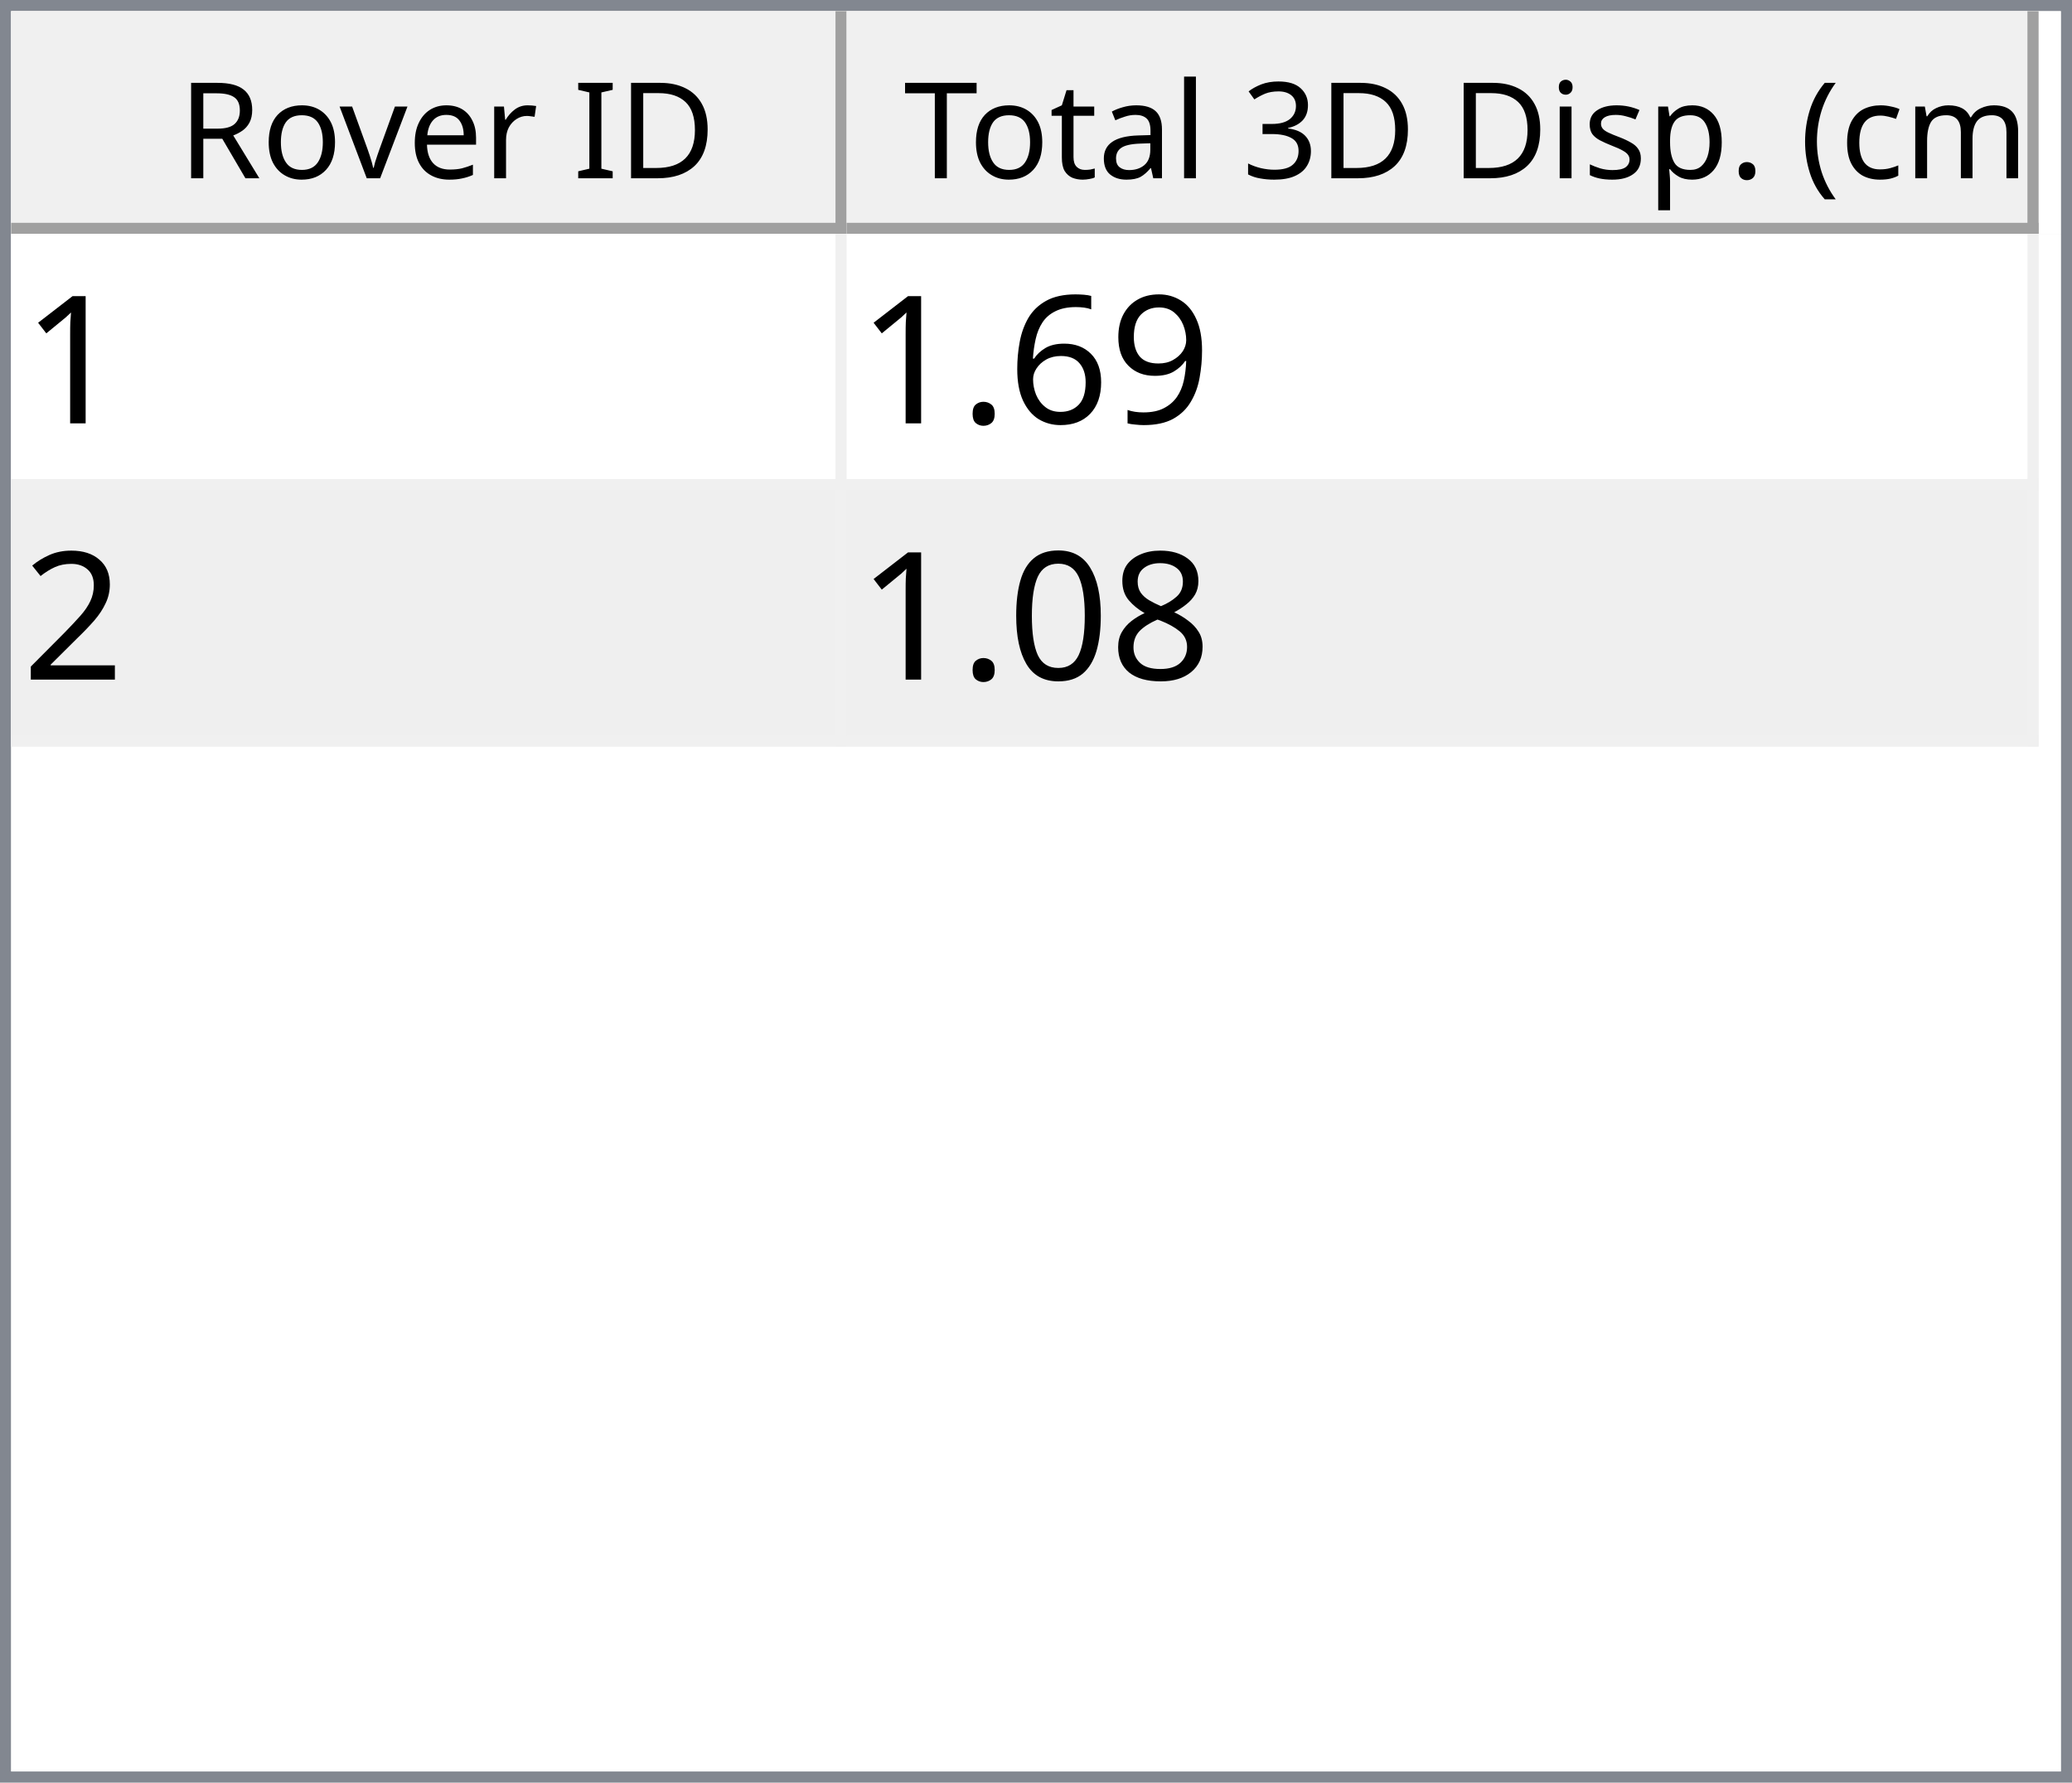
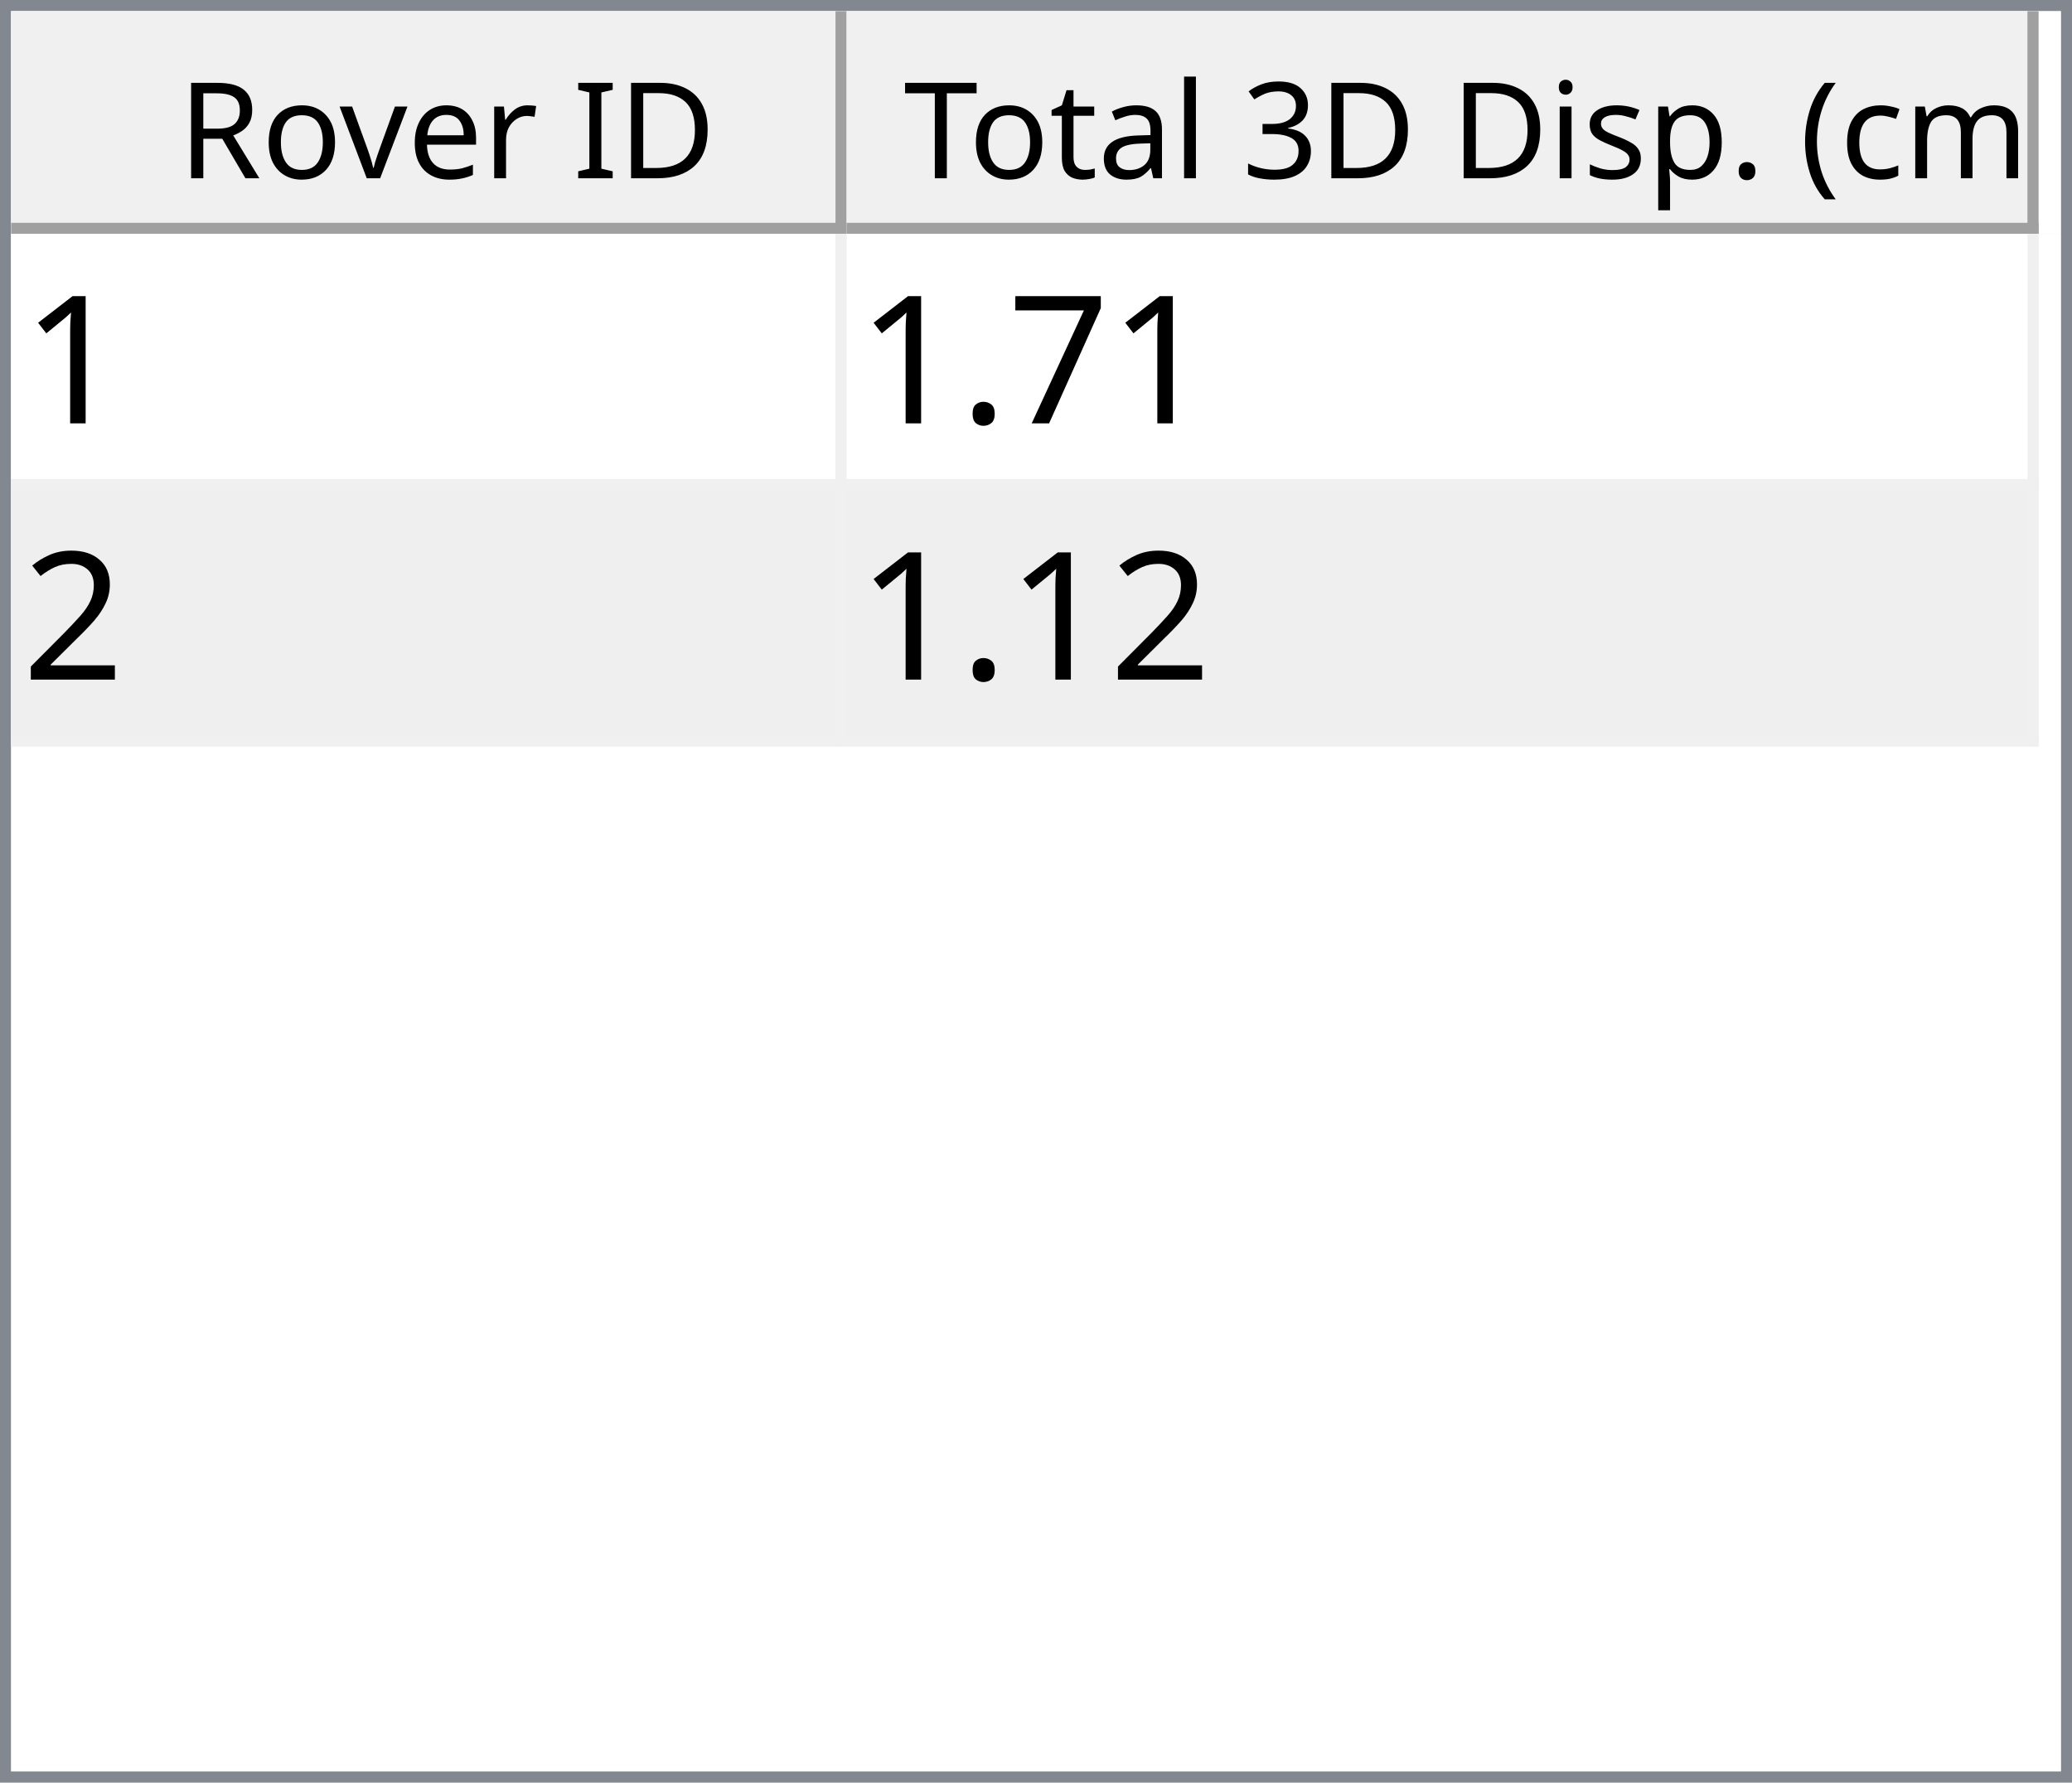
<svg xmlns="http://www.w3.org/2000/svg" style="fill-opacity:1; color-rendering:auto; color-interpolation:auto; text-rendering:auto; stroke:black; stroke-linecap:square; stroke-miterlimit:10; shape-rendering:auto; stroke-opacity:1; fill:black; stroke-dasharray:none; font-weight:normal; stroke-width:1; font-family:'Dialog'; font-style:normal; stroke-linejoin:miter; font-size:12px; stroke-dashoffset:0; image-rendering:auto;" width="186" height="160">
  <defs id="genericDefs" />
  <g>
    <defs id="defs1">
      <clipPath clipPathUnits="userSpaceOnUse" id="clipPath1">
        <path d="M0 0 L186 0 L186 160 L0 160 L0 0 Z" />
      </clipPath>
      <clipPath clipPathUnits="userSpaceOnUse" id="clipPath2">
        <path d="M0 0 L0 160 L186 160 L186 0 Z" />
      </clipPath>
      <clipPath clipPathUnits="userSpaceOnUse" id="clipPath3">
        <path d="M0 0 L0 20 L184 20 L184 0 Z" />
      </clipPath>
      <clipPath clipPathUnits="userSpaceOnUse" id="clipPath4">
        <path d="M0 0 L0 20 L75 20 L75 0 Z" />
      </clipPath>
      <clipPath clipPathUnits="userSpaceOnUse" id="clipPath5">
        <path d="M1 1 L1 19 L74 19 L74 1 Z" />
      </clipPath>
      <clipPath clipPathUnits="userSpaceOnUse" id="clipPath6">
        <path d="M0 0 L0 18 L73 18 L73 0 Z" />
      </clipPath>
      <clipPath clipPathUnits="userSpaceOnUse" id="clipPath7">
        <path d="M-0.5 -0.5 L-0.5 19.5 L74.5 19.5 L74.5 -0.5 Z" />
      </clipPath>
      <clipPath clipPathUnits="userSpaceOnUse" id="clipPath8">
        <path d="M0 0 L0 20 L107 20 L107 0 Z" />
      </clipPath>
      <clipPath clipPathUnits="userSpaceOnUse" id="clipPath9">
        <path d="M1 1 L1 19 L106 19 L106 1 Z" />
      </clipPath>
      <clipPath clipPathUnits="userSpaceOnUse" id="clipPath10">
        <path d="M0 0 L0 18 L105 18 L105 0 Z" />
      </clipPath>
      <clipPath clipPathUnits="userSpaceOnUse" id="clipPath11">
        <path d="M-0.5 -0.5 L-0.5 19.5 L106.5 19.5 L106.5 -0.5 Z" />
      </clipPath>
      <clipPath clipPathUnits="userSpaceOnUse" id="clipPath12">
        <path d="M0 0 L0 138 L184 138 L184 0 Z" />
      </clipPath>
      <clipPath clipPathUnits="userSpaceOnUse" id="clipPath13">
        <path d="M0 0 L0 46 L182 46 L182 0 Z" />
      </clipPath>
      <clipPath clipPathUnits="userSpaceOnUse" id="clipPath14">
        <path d="M-0.5 -0.5 L-0.5 45.5 L181.5 45.5 L181.5 -0.5 Z" />
      </clipPath>
      <clipPath clipPathUnits="userSpaceOnUse" id="clipPath15">
        <path d="M0 0 L0 22 L74 22 L74 0 Z" />
      </clipPath>
      <clipPath clipPathUnits="userSpaceOnUse" id="clipPath16">
        <path d="M0 0 L0 22 L106 22 L106 0 Z" />
      </clipPath>
      <font horiz-adv-x="64.551" id="font1">
        <font-face ascent="107.91" descent="25.098" units-per-em="100" style="font-style:normal; font-family:Segoe UI; font-weight:normal;" />
        <missing-glyph horiz-adv-x="64.551" d="M8.109 0 L8.109 68.266 L56.453 68.266 L56.453 0 L8.109 0 ZM15.328 7.234 L49.219 7.234 L49.219 61.031 L15.328 61.031 L15.328 7.234 Z" />
        <glyph unicode="D" horiz-adv-x="70.117" d="M9.188 0 L9.188 70.016 L28.516 70.016 Q65.531 70.016 65.531 35.891 Q65.531 19.672 55.25 9.836 Q44.969 0 27.734 0 L9.188 0 ZM17.391 62.594 L17.391 7.422 L27.828 7.422 Q41.609 7.422 49.273 14.797 Q56.938 22.172 56.938 35.688 Q56.938 62.594 28.328 62.594 L17.391 62.594 Z" />
        <glyph unicode="I" horiz-adv-x="26.611" d="M17.391 0 L9.188 0 L9.188 70.016 L17.391 70.016 L17.391 0 Z" />
        <glyph unicode=" " horiz-adv-x="27.393" d="" />
        <glyph unicode="r" horiz-adv-x="34.766" d="M34.188 41.891 Q32.078 43.5 28.125 43.5 Q23 43.5 19.555 38.672 Q16.109 33.844 16.109 25.484 L16.109 0 L8.109 0 L8.109 50 L16.109 50 L16.109 39.703 L16.312 39.703 Q18.016 44.969 21.531 47.922 Q25.047 50.875 29.391 50.875 Q32.516 50.875 34.188 50.203 L34.188 41.891 Z" />
        <glyph unicode="e" horiz-adv-x="52.295" d="M48.297 23 L12.984 23 Q13.188 14.656 17.484 10.109 Q21.781 5.562 29.297 5.562 Q37.75 5.562 44.828 11.141 L44.828 3.609 Q38.234 -1.172 27.391 -1.172 Q16.797 -1.172 10.742 5.641 Q4.688 12.453 4.688 24.812 Q4.688 36.469 11.305 43.82 Q17.922 51.172 27.734 51.172 Q37.547 51.172 42.922 44.828 Q48.297 38.484 48.297 27.203 L48.297 23 ZM40.094 29.781 Q40.047 36.719 36.75 40.578 Q33.453 44.438 27.594 44.438 Q21.922 44.438 17.969 40.383 Q14.016 36.328 13.094 29.781 L40.094 29.781 Z" />
        <glyph unicode="v" horiz-adv-x="47.9" d="M47.406 50 L27.484 0 L19.625 0 L0.688 50 L9.469 50 L22.172 13.672 Q23.578 9.672 23.922 6.688 L24.125 6.688 Q24.609 10.453 25.688 13.484 L38.969 50 L47.406 50 Z" />
        <glyph unicode="o" horiz-adv-x="58.594" d="M29 -1.172 Q17.922 -1.172 11.305 5.836 Q4.688 12.844 4.688 24.422 Q4.688 37.016 11.57 44.094 Q18.453 51.172 30.172 51.172 Q41.359 51.172 47.633 44.289 Q53.906 37.406 53.906 25.203 Q53.906 13.234 47.141 6.031 Q40.375 -1.172 29 -1.172 ZM29.594 44.438 Q21.875 44.438 17.383 39.188 Q12.891 33.938 12.891 24.703 Q12.891 15.828 17.43 10.695 Q21.969 5.562 29.594 5.562 Q37.359 5.562 41.531 10.594 Q45.703 15.625 45.703 24.906 Q45.703 34.281 41.531 39.359 Q37.359 44.438 29.594 44.438 Z" />
        <glyph unicode="R" horiz-adv-x="59.814" d="M59.375 0 L49.609 0 L37.891 19.625 Q36.281 22.359 34.766 24.289 Q33.25 26.219 31.664 27.438 Q30.078 28.656 28.25 29.219 Q26.422 29.781 24.125 29.781 L17.391 29.781 L17.391 0 L9.188 0 L9.188 70.016 L30.078 70.016 Q34.672 70.016 38.555 68.867 Q42.438 67.719 45.289 65.375 Q48.141 63.031 49.758 59.547 Q51.375 56.062 51.375 51.375 Q51.375 47.703 50.273 44.656 Q49.172 41.609 47.148 39.211 Q45.125 36.812 42.266 35.133 Q39.406 33.453 35.844 32.516 L35.844 32.328 Q37.594 31.547 38.891 30.547 Q40.188 29.547 41.359 28.18 Q42.531 26.812 43.68 25.078 Q44.828 23.344 46.234 21.047 L59.375 0 ZM17.391 62.594 L17.391 37.203 L28.516 37.203 Q31.594 37.203 34.203 38.133 Q36.812 39.062 38.719 40.797 Q40.625 42.531 41.703 45.047 Q42.781 47.562 42.781 50.688 Q42.781 56.297 39.141 59.445 Q35.5 62.594 28.609 62.594 L17.391 62.594 Z" />
        <glyph unicode=")" horiz-adv-x="30.176" d="M8.297 -15.922 L1.172 -15.922 Q16.406 2.344 16.406 26.812 Q16.406 51.469 1.078 70.016 L8.297 70.016 Q23.531 52.156 23.531 26.703 Q23.531 1.375 8.297 -15.922 Z" />
        <glyph unicode="m" horiz-adv-x="86.133" d="M79.109 0 L71.094 0 L71.094 28.719 Q71.094 37.016 68.531 40.727 Q65.969 44.438 59.906 44.438 Q54.781 44.438 51.195 39.75 Q47.609 35.062 47.609 28.516 L47.609 0 L39.594 0 L39.594 29.688 Q39.594 44.438 28.219 44.438 Q22.953 44.438 19.531 40.016 Q16.109 35.594 16.109 28.516 L16.109 0 L8.109 0 L8.109 50 L16.109 50 L16.109 42.094 L16.312 42.094 Q21.625 51.172 31.844 51.172 Q36.969 51.172 40.773 48.312 Q44.578 45.453 46 40.828 Q51.562 51.172 62.594 51.172 Q79.109 51.172 79.109 30.812 L79.109 0 Z" />
        <glyph unicode="c" horiz-adv-x="46.191" d="M42.188 2.297 Q36.422 -1.172 28.516 -1.172 Q17.828 -1.172 11.258 5.789 Q4.688 12.75 4.688 23.828 Q4.688 36.188 11.766 43.68 Q18.844 51.172 30.672 51.172 Q37.25 51.172 42.281 48.734 L42.281 40.531 Q36.719 44.438 30.375 44.438 Q22.703 44.438 17.797 38.945 Q12.891 33.453 12.891 24.516 Q12.891 15.719 17.508 10.641 Q22.125 5.562 29.891 5.562 Q36.422 5.562 42.188 9.906 L42.188 2.297 Z" />
        <glyph unicode="(" horiz-adv-x="30.176" d="M29.109 -15.922 L21.969 -15.922 Q6.844 1.375 6.844 26.703 Q6.844 52.156 21.969 70.016 L29.203 70.016 Q13.875 51.469 13.875 26.812 Q13.875 2.344 29.109 -15.922 Z" />
        <glyph unicode="." horiz-adv-x="21.68" d="M10.891 -1.078 Q8.641 -1.078 7.055 0.539 Q5.469 2.156 5.469 4.391 Q5.469 6.641 7.055 8.273 Q8.641 9.906 10.891 9.906 Q13.188 9.906 14.797 8.273 Q16.406 6.641 16.406 4.391 Q16.406 2.156 14.797 0.539 Q13.188 -1.078 10.891 -1.078 Z" />
        <glyph unicode="p" horiz-adv-x="58.789" d="M16.312 7.234 L16.109 7.234 L16.109 -23 L8.109 -23 L8.109 50 L16.109 50 L16.109 41.219 L16.312 41.219 Q22.219 51.172 33.594 51.172 Q43.266 51.172 48.688 44.461 Q54.109 37.75 54.109 26.469 Q54.109 13.922 48 6.375 Q41.891 -1.172 31.297 -1.172 Q21.578 -1.172 16.312 7.234 ZM16.109 27.391 L16.109 20.406 Q16.109 14.203 20.141 9.883 Q24.172 5.562 30.375 5.562 Q37.641 5.562 41.773 11.133 Q45.906 16.703 45.906 26.609 Q45.906 34.969 42.047 39.703 Q38.188 44.438 31.594 44.438 Q24.609 44.438 20.359 39.578 Q16.109 34.719 16.109 27.391 Z" />
        <glyph unicode="s" horiz-adv-x="42.432" d="M5.078 1.812 L5.078 10.406 Q11.625 5.562 19.484 5.562 Q30.031 5.562 30.031 12.594 Q30.031 14.594 29.125 15.992 Q28.219 17.391 26.68 18.461 Q25.141 19.531 23.07 20.383 Q21 21.234 18.609 22.172 Q15.281 23.484 12.766 24.828 Q10.25 26.172 8.57 27.859 Q6.891 29.547 6.031 31.695 Q5.172 33.844 5.172 36.719 Q5.172 40.234 6.789 42.945 Q8.406 45.656 11.086 47.484 Q13.766 49.312 17.211 50.242 Q20.656 51.172 24.312 51.172 Q30.812 51.172 35.938 48.922 L35.938 40.828 Q30.422 44.438 23.25 44.438 Q21 44.438 19.195 43.922 Q17.391 43.406 16.094 42.477 Q14.797 41.547 14.086 40.258 Q13.375 38.969 13.375 37.406 Q13.375 35.453 14.086 34.133 Q14.797 32.812 16.164 31.789 Q17.531 30.766 19.484 29.938 Q21.438 29.109 23.922 28.125 Q27.25 26.859 29.883 25.516 Q32.516 24.172 34.375 22.484 Q36.234 20.797 37.234 18.602 Q38.234 16.406 38.234 13.375 Q38.234 9.672 36.602 6.938 Q34.969 4.203 32.234 2.398 Q29.5 0.594 25.93 -0.289 Q22.359 -1.172 18.453 -1.172 Q10.75 -1.172 5.078 1.812 Z" />
        <glyph unicode="i" horiz-adv-x="24.219" d="M12.203 62.703 Q10.062 62.703 8.547 64.164 Q7.031 65.625 7.031 67.875 Q7.031 70.125 8.547 71.609 Q10.062 73.094 12.203 73.094 Q14.406 73.094 15.945 71.609 Q17.484 70.125 17.484 67.875 Q17.484 65.719 15.945 64.211 Q14.406 62.703 12.203 62.703 ZM16.109 0 L8.109 0 L8.109 50 L16.109 50 L16.109 0 Z" />
        <glyph unicode="3" horiz-adv-x="53.906" d="M46.531 19.828 Q46.531 15.094 44.75 11.211 Q42.969 7.328 39.719 4.57 Q36.469 1.812 31.93 0.297 Q27.391 -1.219 21.922 -1.219 Q11.922 -1.219 6 2.594 L6 11.188 Q13.094 5.609 22.219 5.609 Q25.875 5.609 28.828 6.539 Q31.781 7.469 33.906 9.227 Q36.031 10.984 37.18 13.477 Q38.328 15.969 38.328 19.094 Q38.328 32.812 18.797 32.812 L12.984 32.812 L12.984 39.594 L18.5 39.594 Q35.797 39.594 35.797 52.484 Q35.797 64.406 22.609 64.406 Q15.188 64.406 8.688 59.422 L8.688 67.188 Q15.375 71.188 24.609 71.188 Q29 71.188 32.57 69.969 Q36.141 68.75 38.68 66.555 Q41.219 64.359 42.609 61.281 Q44 58.203 44 54.5 Q44 40.672 30.031 36.719 L30.031 36.531 Q33.594 36.141 36.625 34.797 Q39.656 33.453 41.852 31.305 Q44.047 29.156 45.289 26.25 Q46.531 23.344 46.531 19.828 Z" />
        <glyph unicode="l" horiz-adv-x="24.219" d="M16.109 0 L8.109 0 L8.109 74.031 L16.109 74.031 L16.109 0 Z" />
        <glyph unicode="a" horiz-adv-x="50.879" d="M43.891 0 L35.891 0 L35.891 7.812 L35.688 7.812 Q30.469 -1.172 20.312 -1.172 Q12.844 -1.172 8.617 2.781 Q4.391 6.734 4.391 13.281 Q4.391 27.297 20.906 29.594 L35.891 31.688 Q35.891 44.438 25.594 44.438 Q16.547 44.438 9.281 38.281 L9.281 46.484 Q16.656 51.172 26.266 51.172 Q43.891 51.172 43.891 32.516 L43.891 0 ZM35.891 25.297 L23.828 23.641 Q18.266 22.859 15.43 20.875 Q12.594 18.891 12.594 13.875 Q12.594 10.203 15.211 7.883 Q17.828 5.562 22.172 5.562 Q28.125 5.562 32.008 9.742 Q35.891 13.922 35.891 20.312 L35.891 25.297 Z" />
        <glyph unicode="t" horiz-adv-x="33.887" d="M31.297 0.484 Q28.469 -1.078 23.828 -1.078 Q10.688 -1.078 10.688 13.578 L10.688 43.172 L2.094 43.172 L2.094 50 L10.688 50 L10.688 62.203 L18.703 64.797 L18.703 50 L31.297 50 L31.297 43.172 L18.703 43.172 L18.703 14.984 Q18.703 9.969 20.414 7.82 Q22.125 5.672 26.078 5.672 Q29.109 5.672 31.297 7.328 L31.297 0.484 Z" />
        <glyph unicode="T" horiz-adv-x="52.393" d="M50.594 62.594 L30.375 62.594 L30.375 0 L22.172 0 L22.172 62.594 L2 62.594 L2 70.016 L50.594 70.016 L50.594 62.594 Z" />
      </font>
      <font horiz-adv-x="75.0" id="font2">
        <font-face ascent="100.537" descent="21.973" units-per-em="100" style="font-style:normal; font-family:sans-serif; font-weight:normal;" />
        <missing-glyph horiz-adv-x="75.0" d="M12.5 0 L12.5 62.5 L62.5 62.5 L62.5 0 L12.5 0 ZM14.062 1.562 L60.938 1.562 L60.938 60.938 L14.062 60.938 L14.062 1.562 Z" />
        <glyph unicode="1" horiz-adv-x="55.615" d="M37.25 0 L28.469 0 L28.469 56 Q25.297 52.984 20.141 49.953 Q14.984 46.922 10.891 45.406 L10.891 53.906 Q18.266 57.375 23.781 62.305 Q29.297 67.234 31.594 71.875 L37.25 71.875 L37.25 0 Z" />
-         <glyph unicode="9" horiz-adv-x="55.615" d="M5.469 16.547 L13.922 17.328 Q14.984 11.375 18.016 8.688 Q21.047 6 25.781 6 Q29.828 6 32.883 7.859 Q35.938 9.719 37.891 12.82 Q39.844 15.922 41.164 21.195 Q42.484 26.469 42.484 31.938 Q42.484 32.516 42.438 33.688 Q39.797 29.5 35.234 26.883 Q30.672 24.266 25.344 24.266 Q16.453 24.266 10.305 30.711 Q4.156 37.156 4.156 47.703 Q4.156 58.594 10.578 65.234 Q17 71.875 26.656 71.875 Q33.641 71.875 39.43 68.117 Q45.219 64.359 48.219 57.398 Q51.219 50.438 51.219 37.25 Q51.219 23.531 48.242 15.406 Q45.266 7.281 39.383 3.031 Q33.5 -1.219 25.594 -1.219 Q17.188 -1.219 11.867 3.445 Q6.547 8.109 5.469 16.547 ZM41.453 48.141 Q41.453 55.719 37.43 60.156 Q33.406 64.594 27.734 64.594 Q21.875 64.594 17.531 59.812 Q13.188 55.031 13.188 47.406 Q13.188 40.578 17.312 36.305 Q21.438 32.031 27.484 32.031 Q33.594 32.031 37.523 36.305 Q41.453 40.578 41.453 48.141 Z" />
-         <glyph unicode="6" horiz-adv-x="55.615" d="M49.75 54.047 L41.016 53.375 Q39.844 58.547 37.703 60.891 Q34.125 64.656 28.906 64.656 Q24.703 64.656 21.531 62.312 Q17.391 59.281 14.992 53.469 Q12.594 47.656 12.5 36.922 Q15.672 41.75 20.266 44.094 Q24.859 46.438 29.891 46.438 Q38.672 46.438 44.852 39.969 Q51.031 33.5 51.031 23.25 Q51.031 16.5 48.125 10.719 Q45.219 4.938 40.141 1.859 Q35.062 -1.219 28.609 -1.219 Q17.625 -1.219 10.695 6.859 Q3.766 14.938 3.766 33.5 Q3.766 54.25 11.422 63.672 Q18.109 71.875 29.438 71.875 Q37.891 71.875 43.289 67.141 Q48.688 62.406 49.75 54.047 ZM13.875 23.188 Q13.875 18.656 15.797 14.508 Q17.719 10.359 21.188 8.18 Q24.656 6 28.469 6 Q34.031 6 38.039 10.492 Q42.047 14.984 42.047 22.703 Q42.047 30.125 38.086 34.398 Q34.125 38.672 28.125 38.672 Q22.172 38.672 18.023 34.398 Q13.875 30.125 13.875 23.188 Z" />
+         <glyph unicode="7" horiz-adv-x="55.615" d="M4.734 62.203 L4.734 70.656 L51.078 70.656 L51.078 63.812 Q44.234 56.547 37.523 44.484 Q30.812 32.422 27.156 19.672 Q24.516 10.688 23.781 0 L14.75 0 Q14.891 8.453 18.062 20.414 Q21.234 32.375 27.172 43.484 Q33.109 54.594 39.797 62.203 L4.734 62.203 Z" />
        <glyph unicode="." horiz-adv-x="27.783" d="M9.078 0 L9.078 10.016 L19.094 10.016 L19.094 0 L9.078 0 Z" />
        <glyph unicode="2" horiz-adv-x="55.615" d="M50.344 8.453 L50.344 0 L3.031 0 Q2.938 3.172 4.047 6.109 Q5.859 10.938 9.836 15.625 Q13.812 20.312 21.344 26.469 Q33.016 36.031 37.117 41.625 Q41.219 47.219 41.219 52.203 Q41.219 57.422 37.477 61.008 Q33.734 64.594 27.734 64.594 Q21.391 64.594 17.578 60.789 Q13.766 56.984 13.719 50.25 L4.688 51.172 Q5.609 61.281 11.664 66.578 Q17.719 71.875 27.938 71.875 Q38.234 71.875 44.242 66.164 Q50.25 60.453 50.25 52 Q50.25 47.703 48.492 43.555 Q46.734 39.406 42.656 34.812 Q38.578 30.219 29.109 22.219 Q21.188 15.578 18.945 13.211 Q16.703 10.844 15.234 8.453 L50.344 8.453 Z" />
-         <glyph unicode="8" horiz-adv-x="55.615" d="M17.672 38.812 Q12.203 40.828 9.57 44.539 Q6.938 48.25 6.938 53.422 Q6.938 61.234 12.555 66.555 Q18.172 71.875 27.484 71.875 Q36.859 71.875 42.578 66.43 Q48.297 60.984 48.297 53.172 Q48.297 48.188 45.68 44.508 Q43.062 40.828 37.75 38.812 Q44.344 36.672 47.781 31.883 Q51.219 27.094 51.219 20.453 Q51.219 11.281 44.727 5.031 Q38.234 -1.219 27.641 -1.219 Q17.047 -1.219 10.547 5.055 Q4.047 11.328 4.047 20.703 Q4.047 27.688 7.594 32.398 Q11.141 37.109 17.672 38.812 ZM15.922 53.719 Q15.922 48.641 19.195 45.414 Q22.469 42.188 27.688 42.188 Q32.766 42.188 36.016 45.383 Q39.266 48.578 39.266 53.219 Q39.266 58.062 35.914 61.359 Q32.562 64.656 27.594 64.656 Q22.562 64.656 19.242 61.43 Q15.922 58.203 15.922 53.719 ZM13.094 20.656 Q13.094 16.891 14.875 13.375 Q16.656 9.859 20.172 7.93 Q23.688 6 27.734 6 Q34.031 6 38.133 10.055 Q42.234 14.109 42.234 20.359 Q42.234 26.703 38.016 30.859 Q33.797 35.016 27.438 35.016 Q21.234 35.016 17.164 30.914 Q13.094 26.812 13.094 20.656 Z" />
-         <glyph unicode="0" horiz-adv-x="55.615" d="M4.156 35.297 Q4.156 48 6.766 55.742 Q9.375 63.484 14.523 67.68 Q19.672 71.875 27.484 71.875 Q33.25 71.875 37.594 69.555 Q41.938 67.234 44.773 62.867 Q47.609 58.5 49.219 52.227 Q50.828 45.953 50.828 35.297 Q50.828 22.703 48.242 14.969 Q45.656 7.234 40.508 3.008 Q35.359 -1.219 27.484 -1.219 Q17.141 -1.219 11.234 6.203 Q4.156 15.141 4.156 35.297 ZM13.188 35.297 Q13.188 17.672 17.312 11.836 Q21.438 6 27.484 6 Q33.547 6 37.672 11.859 Q41.797 17.719 41.797 35.297 Q41.797 52.984 37.672 58.789 Q33.547 64.594 27.391 64.594 Q21.344 64.594 17.719 59.469 Q13.188 52.938 13.188 35.297 Z" />
      </font>
    </defs>
    <g style="fill:white; stroke:white;">
      <rect x="0" y="0" width="186" style="clip-path:url(#clipPath1); stroke:none;" height="160" />
    </g>
    <g style="fill:white; text-rendering:optimizeSpeed; color-rendering:optimizeSpeed; image-rendering:optimizeSpeed; shape-rendering:crispEdges; stroke:white; color-interpolation:sRGB;">
      <rect x="0" width="186" height="160" y="0" style="stroke:none;" />
      <path style="stroke:none;" d="M0 160 L186 160 L186 0 L0 0 Z" />
    </g>
    <g style="fill:rgb(240,240,240); font-family:'Segoe UI'; stroke:rgb(240,240,240);">
      <rect x="0" y="0" width="186" style="clip-path:url(#clipPath2); stroke:none;" height="160" />
    </g>
    <g style="fill:rgb(130,135,144); font-family:'Segoe UI'; stroke:rgb(130,135,144);">
      <path d="M0 0 L186 0 L186 160 L0 160 L0 0 ZM1 1 L185 1 L185 159 L1 159 L1 1 Z" style="fill-rule:evenodd; clip-path:url(#clipPath2); stroke:none;" />
    </g>
    <g style="fill:white; font-family:'Segoe UI'; stroke:white;" transform="translate(1,1)">
      <rect x="0" y="0" width="184" style="clip-path:url(#clipPath3); stroke:none;" height="20" />
    </g>
    <g style="fill:rgb(240,240,240); font-family:'Segoe UI'; stroke:rgb(240,240,240);" transform="translate(1,1)">
      <rect x="0" y="0" width="75" style="clip-path:url(#clipPath4); stroke:none;" height="20" />
    </g>
    <g style="font-family:'Segoe UI';" transform="translate(2,2)">
      <text x="14" xml:space="preserve" y="14" style="clip-path:url(#clipPath6); stroke:none;">Rover ID</text>
    </g>
    <g style="fill:rgb(160,160,160); font-family:'Segoe UI'; stroke:rgb(160,160,160); stroke-linejoin:bevel;" transform="translate(1.5,1.5)">
      <line x1="74" x2="74" y1="0" style="fill:none; clip-path:url(#clipPath7);" y2="19" />
    </g>
    <g style="fill:rgb(160,160,160); font-family:'Segoe UI'; stroke:rgb(160,160,160); stroke-linejoin:bevel;" transform="matrix(1,0,0,1,1,1) translate(0.5,0.5)">
      <line x1="0" x2="74" y1="19" style="fill:none; clip-path:url(#clipPath7);" y2="19" />
    </g>
    <g style="fill:rgb(240,240,240); font-family:'Segoe UI'; stroke:rgb(240,240,240);" transform="translate(76,1)">
      <rect x="0" y="0" width="107" style="clip-path:url(#clipPath8); stroke:none;" height="20" />
    </g>
    <g style="font-family:'Segoe UI';" transform="translate(77,2)">
      <text x="1" xml:space="preserve" y="14" style="clip-path:url(#clipPath10); stroke:none;"> Total 3D Disp. (cm)</text>
    </g>
    <g style="fill:rgb(160,160,160); font-family:'Segoe UI'; stroke:rgb(160,160,160); stroke-linejoin:bevel;" transform="translate(76.5,1.5)">
      <line x1="106" x2="106" y1="0" style="fill:none; clip-path:url(#clipPath11);" y2="19" />
    </g>
    <g style="fill:rgb(160,160,160); font-family:'Segoe UI'; stroke:rgb(160,160,160); stroke-linejoin:bevel;" transform="matrix(1,0,0,1,76,1) translate(0.5,0.5)">
      <line x1="0" x2="106" y1="19" style="fill:none; clip-path:url(#clipPath11);" y2="19" />
    </g>
    <g style="fill:white; font-family:'Segoe UI'; stroke:white;" transform="translate(1,21)">
      <rect x="0" y="0" width="184" style="clip-path:url(#clipPath12); stroke:none;" height="138" />
    </g>
    <g style="fill:rgb(240,240,240); font-size:16px; font-family:sans-serif; stroke:rgb(240,240,240);" transform="translate(1,21)">
      <rect x="0" y="0" width="182" style="clip-path:url(#clipPath13); stroke:none;" height="46" />
      <line transform="translate(0.5,0.5)" x1="0" x2="181" y1="22" style="clip-path:url(#clipPath14); fill:none; stroke-linejoin:bevel;" y2="22" />
    </g>
    <g transform="matrix(1,0,0,1,1,21) translate(0.5,0.5)" style="fill:rgb(240,240,240); font-size:16px; font-family:sans-serif; stroke:rgb(240,240,240); stroke-linejoin:bevel;">
      <line x1="0" x2="181" y1="45" style="fill:none; clip-path:url(#clipPath14);" y2="45" />
    </g>
    <g transform="matrix(1,0,0,1,1,21) translate(0.5,0.5)" style="fill:rgb(240,240,240); font-size:16px; font-family:sans-serif; stroke:rgb(240,240,240); stroke-linejoin:bevel;">
      <line x1="74" x2="74" y1="0" style="fill:none; clip-path:url(#clipPath14);" y2="45" />
    </g>
    <g transform="matrix(1,0,0,1,1,21) translate(0.5,0.5)" style="fill:rgb(240,240,240); font-size:16px; font-family:sans-serif; stroke:rgb(240,240,240); stroke-linejoin:bevel;">
      <line x1="181" x2="181" y1="0" style="fill:none; clip-path:url(#clipPath14);" y2="45" />
    </g>
    <g style="fill:white; font-size:16px; font-family:sans-serif; stroke:white;" transform="matrix(1,0,0,1,1,21)">
      <rect x="0" y="0" width="74" style="clip-path:url(#clipPath15); stroke:none;" height="22" />
      <text x="1" y="17" style="fill:black; clip-path:url(#clipPath15); stroke:none;" xml:space="preserve">1</text>
    </g>
    <g style="fill:white; font-size:16px; font-family:sans-serif; stroke:white;" transform="matrix(1,0,0,1,1,21) translate(75,0)">
      <rect x="0" y="0" width="106" style="clip-path:url(#clipPath16); stroke:none;" height="22" />
-       <text x="1" y="17" style="fill:black; clip-path:url(#clipPath16); stroke:none;" xml:space="preserve">1.69</text>
+       <text x="1" y="17" style="fill:black; clip-path:url(#clipPath16); stroke:none;" xml:space="preserve">1.71</text>
    </g>
    <g style="fill:rgb(239,239,239); font-size:16px; font-family:sans-serif; stroke:rgb(239,239,239);" transform="matrix(1,0,0,1,1,21) translate(0,23)">
      <rect x="0" y="0" width="74" style="clip-path:url(#clipPath15); stroke:none;" height="22" />
      <text x="1" y="17" style="fill:black; clip-path:url(#clipPath15); stroke:none;" xml:space="preserve">2</text>
    </g>
    <g style="fill:rgb(239,239,239); font-size:16px; font-family:sans-serif; stroke:rgb(239,239,239);" transform="matrix(1,0,0,1,1,21) translate(75,23)">
      <rect x="0" y="0" width="106" style="clip-path:url(#clipPath16); stroke:none;" height="22" />
-       <text x="1" y="17" style="fill:black; clip-path:url(#clipPath16); stroke:none;" xml:space="preserve">1.08</text>
+       <text x="1" y="17" style="fill:black; clip-path:url(#clipPath16); stroke:none;" xml:space="preserve">1.12</text>
    </g>
  </g>
</svg>
